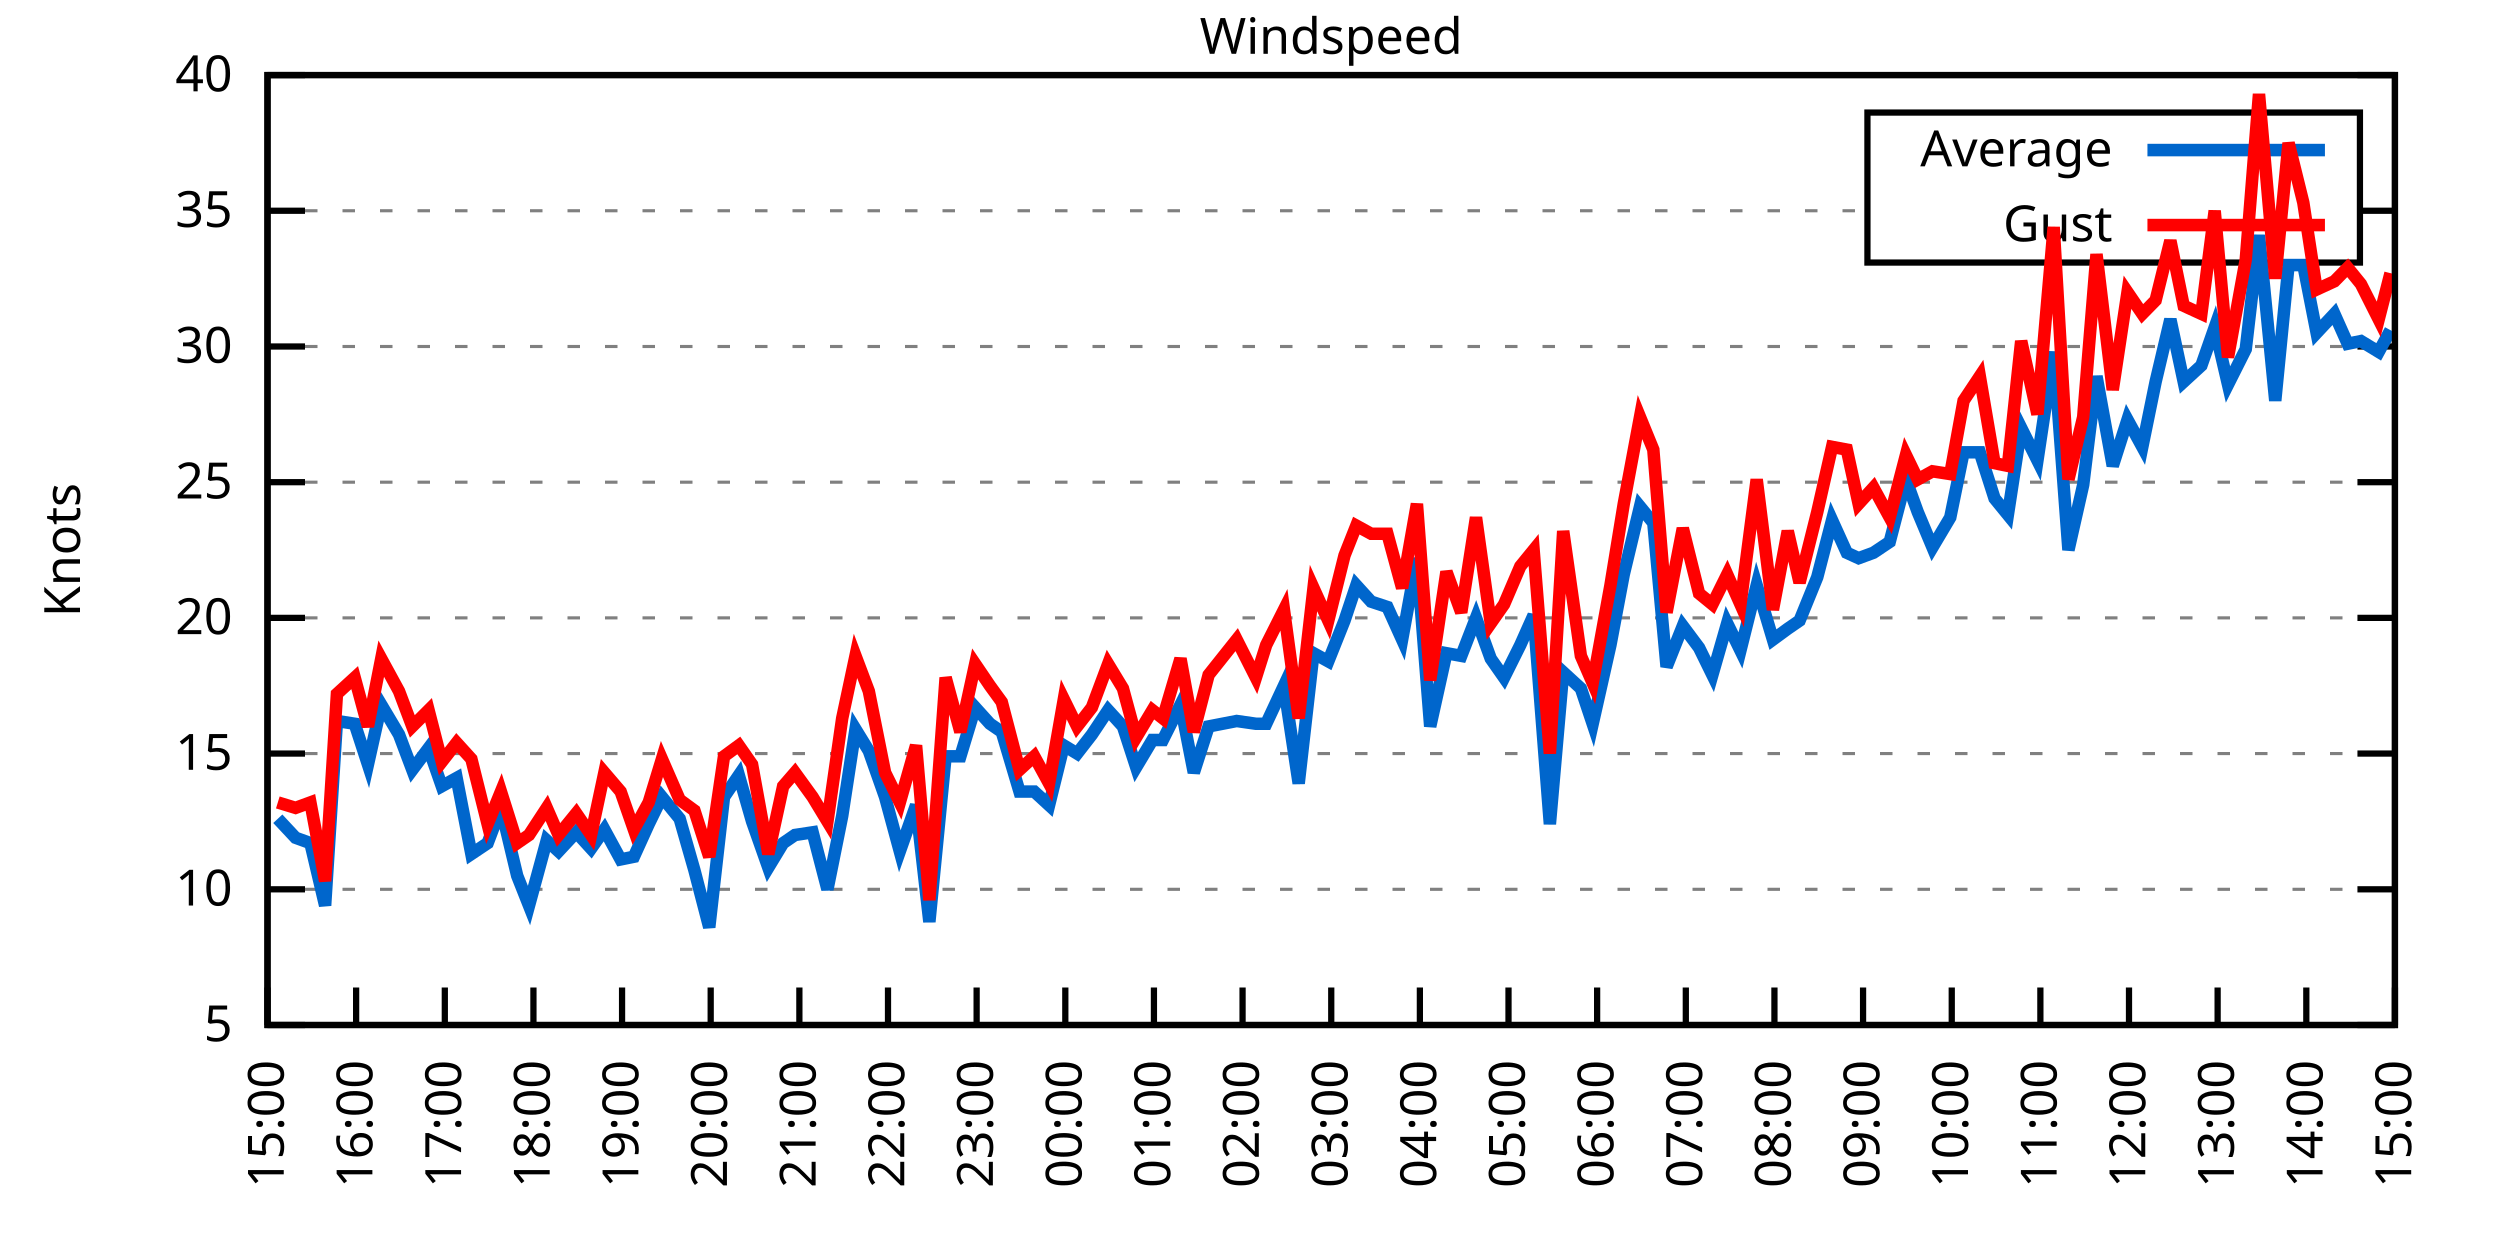
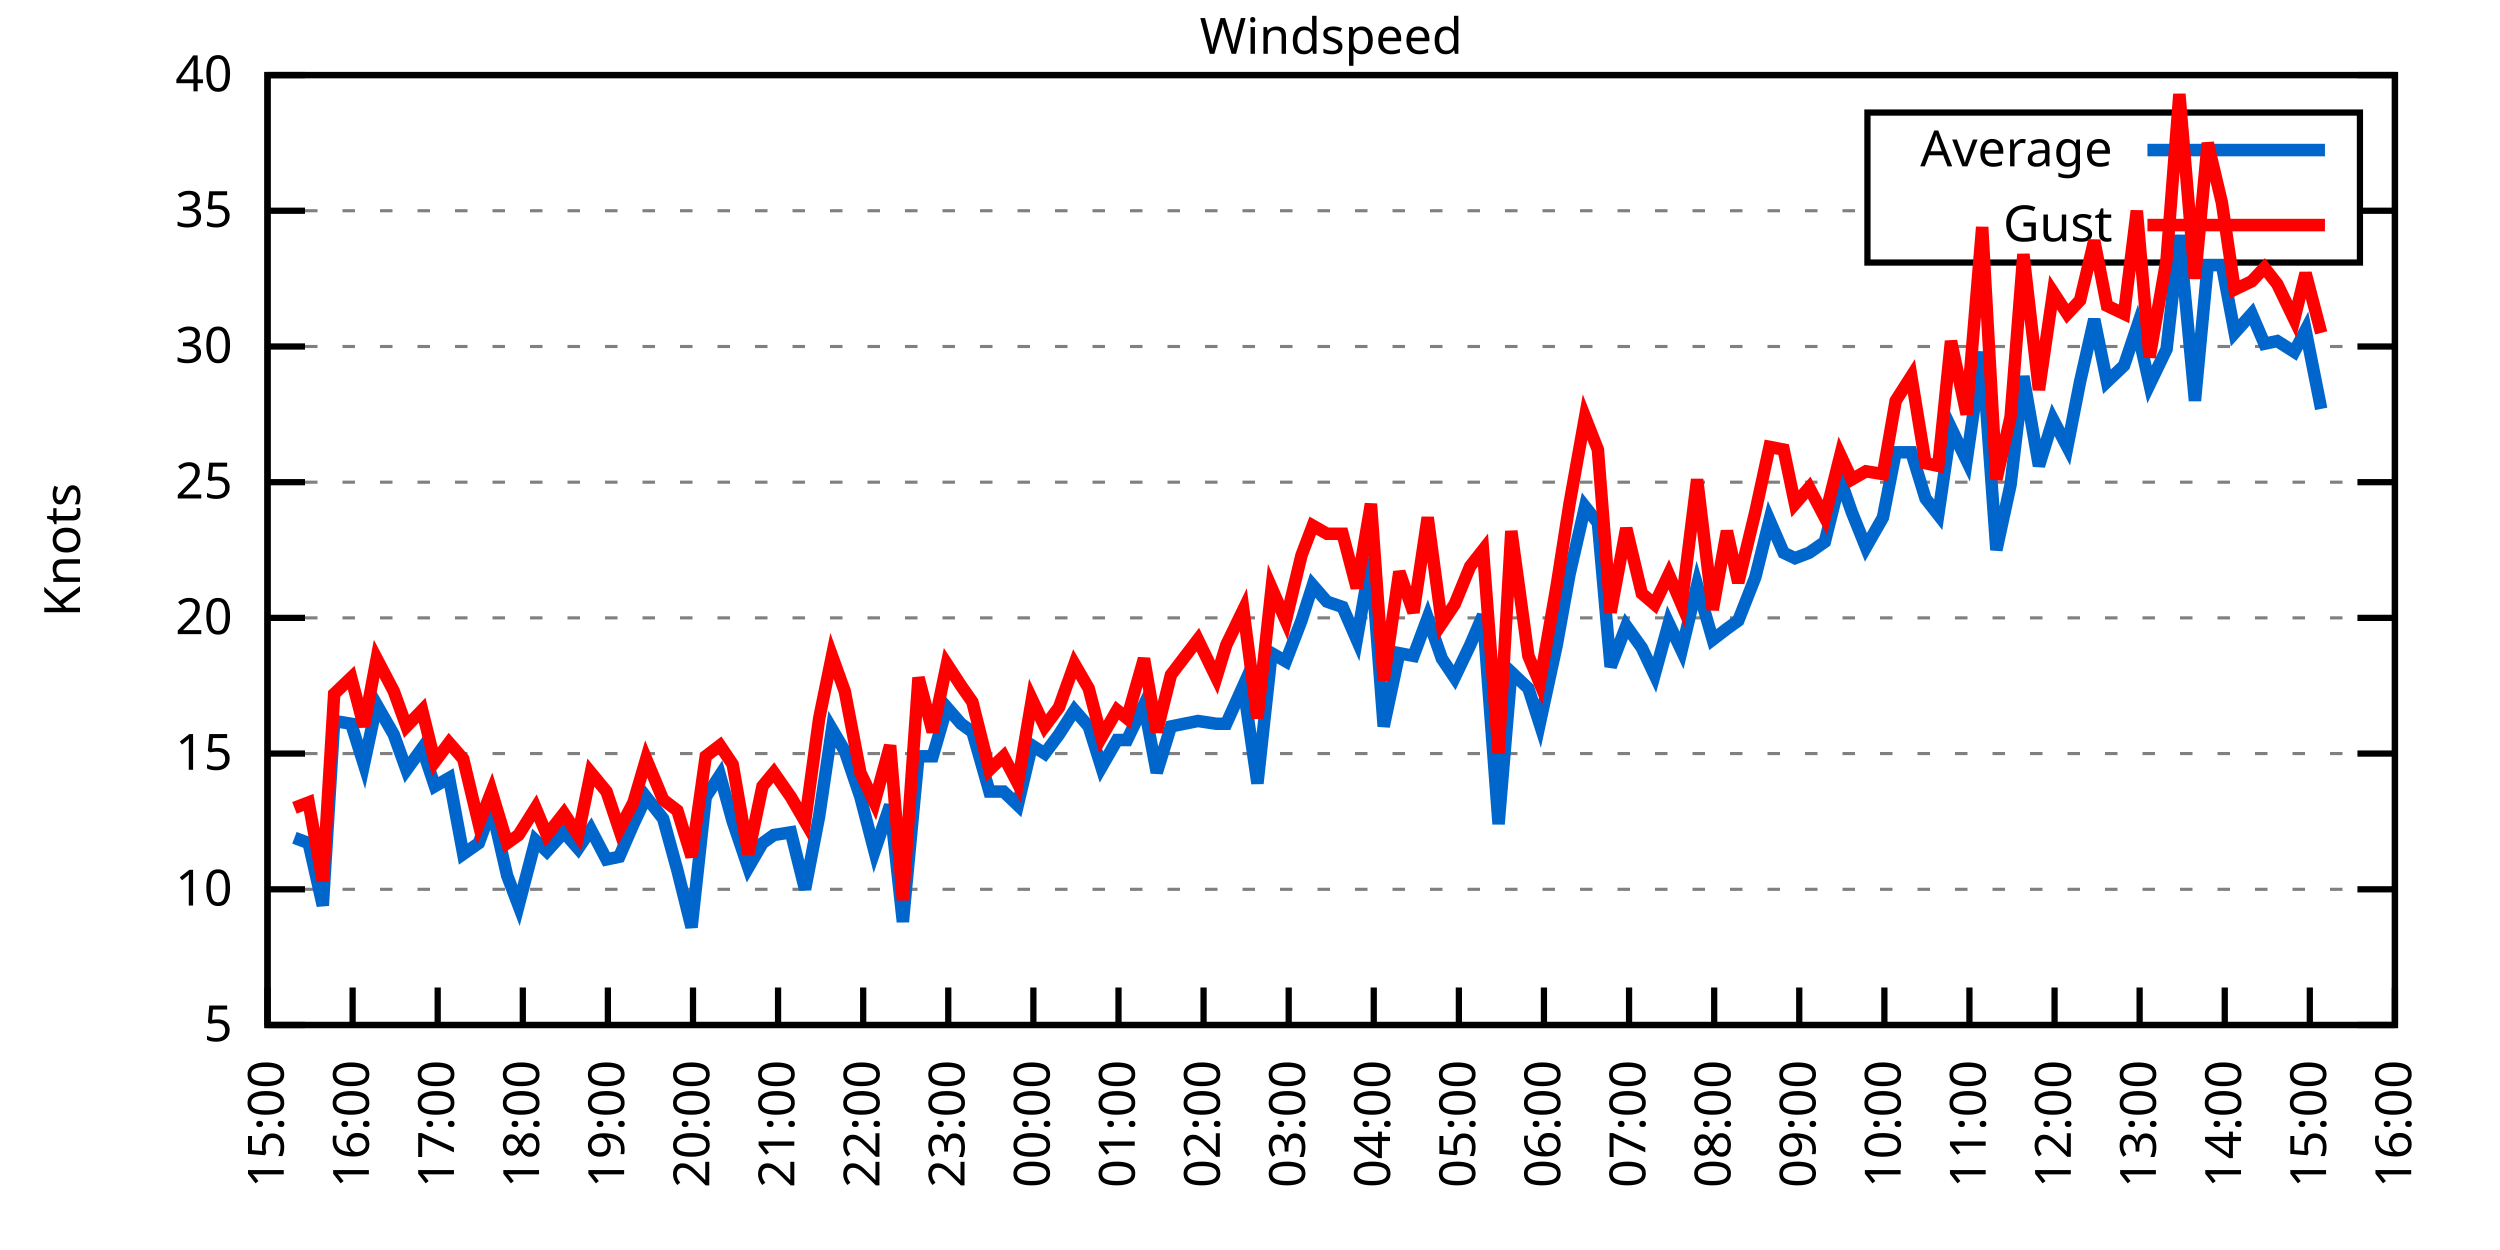
<svg xmlns="http://www.w3.org/2000/svg" xmlns:xlink="http://www.w3.org/1999/xlink" width="400" height="200" viewBox="0 0 400 200">
  <g id="gnuplot_canvas">
    <rect x="0" y="0" width="400" height="200" fill="none" />
    <defs>
      <circle id="gpDot" r="0.5" stroke-width="0.5" stroke="currentColor" />
      <path id="gpPt0" stroke-width="0.333" stroke="currentColor" d="M-1,0 h2 M0,-1 v2" />
      <path id="gpPt1" stroke-width="0.333" stroke="currentColor" d="M-1,-1 L1,1 M1,-1 L-1,1" />
      <path id="gpPt2" stroke-width="0.333" stroke="currentColor" d="M-1,0 L1,0 M0,-1 L0,1 M-1,-1 L1,1 M-1,1 L1,-1" />
      <rect id="gpPt3" stroke-width="0.333" stroke="currentColor" x="-1" y="-1" width="2" height="2" />
      <rect id="gpPt4" stroke-width="0.333" stroke="currentColor" fill="currentColor" x="-1" y="-1" width="2" height="2" />
      <circle id="gpPt5" stroke-width="0.333" stroke="currentColor" cx="0" cy="0" r="1" />
      <use xlink:href="#gpPt5" id="gpPt6" fill="currentColor" stroke="none" />
      <path id="gpPt7" stroke-width="0.333" stroke="currentColor" d="M0,-1.33 L-1.33,0.67 L1.33,0.67 z" />
      <use xlink:href="#gpPt7" id="gpPt8" fill="currentColor" stroke="none" />
      <use xlink:href="#gpPt7" id="gpPt9" stroke="currentColor" transform="rotate(180)" />
      <use xlink:href="#gpPt9" id="gpPt10" fill="currentColor" stroke="none" />
      <use xlink:href="#gpPt3" id="gpPt11" stroke="currentColor" transform="rotate(45)" />
      <use xlink:href="#gpPt11" id="gpPt12" fill="currentColor" stroke="none" />
      <path id="gpPt13" stroke-width="0.333" stroke="currentColor" d="M0,1.330 L1.265,0.411 L0.782,-1.067 L-0.782,-1.076 L-1.265,0.411 z" />
      <use xlink:href="#gpPt13" id="gpPt14" fill="currentColor" stroke="none" />
      <filter id="textbox" filterUnits="objectBoundingBox" x="0" y="0" height="1" width="1">
        <feFlood flood-color="white" flood-opacity="1" result="bgnd" />
        <feComposite in="SourceGraphic" in2="bgnd" operator="atop" />
      </filter>
      <filter id="greybox" filterUnits="objectBoundingBox" x="0" y="0" height="1" width="1">
        <feFlood flood-color="lightgrey" flood-opacity="1" result="grey" />
        <feComposite in="SourceGraphic" in2="grey" operator="atop" />
      </filter>
    </defs>
    <g fill="none" color="white" stroke="currentColor" stroke-width="1.00" stroke-linecap="butt" stroke-linejoin="miter">
</g>
    <g fill="none" color="black" stroke="currentColor" stroke-width="1.00" stroke-linecap="butt" stroke-linejoin="miter">
      <g stroke="none" shape-rendering="crispEdges">
        <polygon fill="rgb(255, 255, 255)" points="42.80,164.00 383.18,164.00 383.18,12.02 42.80,12.02 " />
      </g>
    </g>
    <g fill="none" color="black" stroke="currentColor" stroke-width="1.00" stroke-linecap="butt" stroke-linejoin="miter">
</g>
    <g fill="none" color="black" stroke="black" stroke-width="0.50" stroke-linecap="butt" stroke-linejoin="miter">
</g>
    <g fill="none" color="gray" stroke="currentColor" stroke-width="0.50" stroke-linecap="butt" stroke-linejoin="miter">
      <path stroke="gray" stroke-dasharray="2,4" class="gridline" d="M42.80,164.00 L383.19,164.00  " />
    </g>
    <g fill="none" color="gray" stroke="gray" stroke-width="1.00" stroke-linecap="butt" stroke-linejoin="miter">
</g>
    <g fill="none" color="black" stroke="currentColor" stroke-width="1.00" stroke-linecap="butt" stroke-linejoin="miter">
      <path stroke="black" d="M42.80,164.00 L48.80,164.00 M383.19,164.00 L377.19,164.00  " />
      <g transform="translate(37.20,166.60)" stroke="none" fill="black" font-family="Sans" font-size="8.00" text-anchor="end">
        <text>
          <tspan font-family="Sans"> 5</tspan>
        </text>
      </g>
    </g>
    <g fill="none" color="black" stroke="currentColor" stroke-width="1.00" stroke-linecap="butt" stroke-linejoin="miter">
</g>
    <g fill="none" color="black" stroke="black" stroke-width="0.50" stroke-linecap="butt" stroke-linejoin="miter">
</g>
    <g fill="none" color="gray" stroke="currentColor" stroke-width="0.50" stroke-linecap="butt" stroke-linejoin="miter">
      <path stroke="gray" stroke-dasharray="2,4" class="gridline" d="M42.80,142.29 L383.19,142.29  " />
    </g>
    <g fill="none" color="gray" stroke="gray" stroke-width="1.00" stroke-linecap="butt" stroke-linejoin="miter">
</g>
    <g fill="none" color="black" stroke="currentColor" stroke-width="1.00" stroke-linecap="butt" stroke-linejoin="miter">
      <path stroke="black" d="M42.80,142.29 L48.80,142.29 M383.19,142.29 L377.19,142.29  " />
      <g transform="translate(37.20,144.89)" stroke="none" fill="black" font-family="Sans" font-size="8.00" text-anchor="end">
        <text>
          <tspan font-family="Sans"> 10</tspan>
        </text>
      </g>
    </g>
    <g fill="none" color="black" stroke="currentColor" stroke-width="1.00" stroke-linecap="butt" stroke-linejoin="miter">
</g>
    <g fill="none" color="black" stroke="black" stroke-width="0.50" stroke-linecap="butt" stroke-linejoin="miter">
</g>
    <g fill="none" color="gray" stroke="currentColor" stroke-width="0.50" stroke-linecap="butt" stroke-linejoin="miter">
      <path stroke="gray" stroke-dasharray="2,4" class="gridline" d="M42.80,120.57 L383.19,120.57  " />
    </g>
    <g fill="none" color="gray" stroke="gray" stroke-width="1.00" stroke-linecap="butt" stroke-linejoin="miter">
</g>
    <g fill="none" color="black" stroke="currentColor" stroke-width="1.00" stroke-linecap="butt" stroke-linejoin="miter">
      <path stroke="black" d="M42.80,120.57 L48.80,120.57 M383.19,120.57 L377.19,120.57  " />
      <g transform="translate(37.20,123.17)" stroke="none" fill="black" font-family="Sans" font-size="8.00" text-anchor="end">
        <text>
          <tspan font-family="Sans"> 15</tspan>
        </text>
      </g>
    </g>
    <g fill="none" color="black" stroke="currentColor" stroke-width="1.00" stroke-linecap="butt" stroke-linejoin="miter">
</g>
    <g fill="none" color="black" stroke="black" stroke-width="0.50" stroke-linecap="butt" stroke-linejoin="miter">
</g>
    <g fill="none" color="gray" stroke="currentColor" stroke-width="0.50" stroke-linecap="butt" stroke-linejoin="miter">
      <path stroke="gray" stroke-dasharray="2,4" class="gridline" d="M42.80,98.86 L383.19,98.86  " />
    </g>
    <g fill="none" color="gray" stroke="gray" stroke-width="1.00" stroke-linecap="butt" stroke-linejoin="miter">
</g>
    <g fill="none" color="black" stroke="currentColor" stroke-width="1.00" stroke-linecap="butt" stroke-linejoin="miter">
      <path stroke="black" d="M42.80,98.86 L48.80,98.86 M383.19,98.86 L377.19,98.86  " />
      <g transform="translate(37.20,101.46)" stroke="none" fill="black" font-family="Sans" font-size="8.00" text-anchor="end">
        <text>
          <tspan font-family="Sans"> 20</tspan>
        </text>
      </g>
    </g>
    <g fill="none" color="black" stroke="currentColor" stroke-width="1.00" stroke-linecap="butt" stroke-linejoin="miter">
</g>
    <g fill="none" color="black" stroke="black" stroke-width="0.50" stroke-linecap="butt" stroke-linejoin="miter">
</g>
    <g fill="none" color="gray" stroke="currentColor" stroke-width="0.50" stroke-linecap="butt" stroke-linejoin="miter">
      <path stroke="gray" stroke-dasharray="2,4" class="gridline" d="M42.80,77.15 L383.19,77.15  " />
    </g>
    <g fill="none" color="gray" stroke="gray" stroke-width="1.00" stroke-linecap="butt" stroke-linejoin="miter">
</g>
    <g fill="none" color="black" stroke="currentColor" stroke-width="1.00" stroke-linecap="butt" stroke-linejoin="miter">
      <path stroke="black" d="M42.80,77.15 L48.80,77.15 M383.19,77.15 L377.19,77.15  " />
      <g transform="translate(37.20,79.75)" stroke="none" fill="black" font-family="Sans" font-size="8.00" text-anchor="end">
        <text>
          <tspan font-family="Sans"> 25</tspan>
        </text>
      </g>
    </g>
    <g fill="none" color="black" stroke="currentColor" stroke-width="1.00" stroke-linecap="butt" stroke-linejoin="miter">
</g>
    <g fill="none" color="black" stroke="black" stroke-width="0.50" stroke-linecap="butt" stroke-linejoin="miter">
</g>
    <g fill="none" color="gray" stroke="currentColor" stroke-width="0.50" stroke-linecap="butt" stroke-linejoin="miter">
      <path stroke="gray" stroke-dasharray="2,4" class="gridline" d="M42.80,55.44 L383.19,55.44  " />
    </g>
    <g fill="none" color="gray" stroke="gray" stroke-width="1.00" stroke-linecap="butt" stroke-linejoin="miter">
</g>
    <g fill="none" color="black" stroke="currentColor" stroke-width="1.00" stroke-linecap="butt" stroke-linejoin="miter">
      <path stroke="black" d="M42.80,55.44 L48.80,55.44 M383.19,55.44 L377.19,55.44  " />
      <g transform="translate(37.20,58.04)" stroke="none" fill="black" font-family="Sans" font-size="8.00" text-anchor="end">
        <text>
          <tspan font-family="Sans"> 30</tspan>
        </text>
      </g>
    </g>
    <g fill="none" color="black" stroke="currentColor" stroke-width="1.00" stroke-linecap="butt" stroke-linejoin="miter">
</g>
    <g fill="none" color="black" stroke="black" stroke-width="0.50" stroke-linecap="butt" stroke-linejoin="miter">
</g>
    <g fill="none" color="gray" stroke="currentColor" stroke-width="0.50" stroke-linecap="butt" stroke-linejoin="miter">
      <path stroke="gray" stroke-dasharray="2,4" class="gridline" d="M42.80,33.72 L298.79,33.72 M377.59,33.72 L383.19,33.72  " />
    </g>
    <g fill="none" color="gray" stroke="gray" stroke-width="1.00" stroke-linecap="butt" stroke-linejoin="miter">
</g>
    <g fill="none" color="black" stroke="currentColor" stroke-width="1.00" stroke-linecap="butt" stroke-linejoin="miter">
      <path stroke="black" d="M42.80,33.72 L48.80,33.72 M383.19,33.72 L377.19,33.72  " />
      <g transform="translate(37.20,36.32)" stroke="none" fill="black" font-family="Sans" font-size="8.00" text-anchor="end">
        <text>
          <tspan font-family="Sans"> 35</tspan>
        </text>
      </g>
    </g>
    <g fill="none" color="black" stroke="currentColor" stroke-width="1.00" stroke-linecap="butt" stroke-linejoin="miter">
</g>
    <g fill="none" color="black" stroke="black" stroke-width="0.50" stroke-linecap="butt" stroke-linejoin="miter">
</g>
    <g fill="none" color="gray" stroke="currentColor" stroke-width="0.50" stroke-linecap="butt" stroke-linejoin="miter">
      <path stroke="gray" stroke-dasharray="2,4" class="gridline" d="M42.80,12.01 L383.19,12.01  " />
    </g>
    <g fill="none" color="gray" stroke="gray" stroke-width="1.00" stroke-linecap="butt" stroke-linejoin="miter">
</g>
    <g fill="none" color="black" stroke="currentColor" stroke-width="1.00" stroke-linecap="butt" stroke-linejoin="miter">
      <path stroke="black" d="M42.80,12.01 L48.80,12.01 M383.19,12.01 L377.19,12.01  " />
      <g transform="translate(37.20,14.61)" stroke="none" fill="black" font-family="Sans" font-size="8.00" text-anchor="end">
        <text>
          <tspan font-family="Sans"> 40</tspan>
        </text>
      </g>
    </g>
    <g fill="none" color="black" stroke="currentColor" stroke-width="1.00" stroke-linecap="butt" stroke-linejoin="miter">
      <path stroke="black" d="M42.80,164.00 L42.80,158.00  " />
      <g transform="translate(45.40,169.60) rotate(270.00)" stroke="none" fill="black" font-family="Sans" font-size="8.00" text-anchor="end">
        <text>
          <tspan font-family="Sans">15:00</tspan>
        </text>
      </g>
    </g>
    <g fill="none" color="black" stroke="currentColor" stroke-width="1.00" stroke-linecap="butt" stroke-linejoin="miter">
-       <path stroke="black" d="M56.98,164.00 L56.98,158.00  " />
-       <g transform="translate(59.58,169.60) rotate(270.00)" stroke="none" fill="black" font-family="Sans" font-size="8.00" text-anchor="end">
+       <path stroke="black" d="M56.42,164.00 L56.42,158.00  " />
+       <g transform="translate(59.02,169.60) rotate(270.00)" stroke="none" fill="black" font-family="Sans" font-size="8.00" text-anchor="end">
        <text>
          <tspan font-family="Sans">16:00</tspan>
        </text>
      </g>
    </g>
    <g fill="none" color="black" stroke="currentColor" stroke-width="1.00" stroke-linecap="butt" stroke-linejoin="miter">
-       <path stroke="black" d="M71.17,164.00 L71.17,158.00  " />
-       <g transform="translate(73.77,169.60) rotate(270.00)" stroke="none" fill="black" font-family="Sans" font-size="8.00" text-anchor="end">
+       <path stroke="black" d="M70.03,164.00 L70.03,158.00  " />
+       <g transform="translate(72.63,169.60) rotate(270.00)" stroke="none" fill="black" font-family="Sans" font-size="8.00" text-anchor="end">
        <text>
          <tspan font-family="Sans">17:00</tspan>
        </text>
      </g>
    </g>
    <g fill="none" color="black" stroke="currentColor" stroke-width="1.00" stroke-linecap="butt" stroke-linejoin="miter">
-       <path stroke="black" d="M85.35,164.00 L85.35,158.00  " />
-       <g transform="translate(87.95,169.60) rotate(270.00)" stroke="none" fill="black" font-family="Sans" font-size="8.00" text-anchor="end">
+       <path stroke="black" d="M83.65,164.00 L83.65,158.00  " />
+       <g transform="translate(86.25,169.60) rotate(270.00)" stroke="none" fill="black" font-family="Sans" font-size="8.00" text-anchor="end">
        <text>
          <tspan font-family="Sans">18:00</tspan>
        </text>
      </g>
    </g>
    <g fill="none" color="black" stroke="currentColor" stroke-width="1.00" stroke-linecap="butt" stroke-linejoin="miter">
-       <path stroke="black" d="M99.53,164.00 L99.53,158.00  " />
-       <g transform="translate(102.13,169.60) rotate(270.00)" stroke="none" fill="black" font-family="Sans" font-size="8.00" text-anchor="end">
+       <path stroke="black" d="M97.26,164.00 L97.26,158.00  " />
+       <g transform="translate(99.86,169.60) rotate(270.00)" stroke="none" fill="black" font-family="Sans" font-size="8.00" text-anchor="end">
        <text>
          <tspan font-family="Sans">19:00</tspan>
        </text>
      </g>
    </g>
    <g fill="none" color="black" stroke="currentColor" stroke-width="1.00" stroke-linecap="butt" stroke-linejoin="miter">
-       <path stroke="black" d="M113.71,164.00 L113.71,158.00  " />
-       <g transform="translate(116.31,169.60) rotate(270.00)" stroke="none" fill="black" font-family="Sans" font-size="8.00" text-anchor="end">
+       <path stroke="black" d="M110.88,164.00 L110.88,158.00  " />
+       <g transform="translate(113.48,169.60) rotate(270.00)" stroke="none" fill="black" font-family="Sans" font-size="8.00" text-anchor="end">
        <text>
          <tspan font-family="Sans">20:00</tspan>
        </text>
      </g>
    </g>
    <g fill="none" color="black" stroke="currentColor" stroke-width="1.00" stroke-linecap="butt" stroke-linejoin="miter">
-       <path stroke="black" d="M127.90,164.00 L127.90,158.00  " />
-       <g transform="translate(130.50,169.60) rotate(270.00)" stroke="none" fill="black" font-family="Sans" font-size="8.00" text-anchor="end">
+       <path stroke="black" d="M124.49,164.00 L124.49,158.00  " />
+       <g transform="translate(127.09,169.60) rotate(270.00)" stroke="none" fill="black" font-family="Sans" font-size="8.00" text-anchor="end">
        <text>
          <tspan font-family="Sans">21:00</tspan>
        </text>
      </g>
    </g>
    <g fill="none" color="black" stroke="currentColor" stroke-width="1.00" stroke-linecap="butt" stroke-linejoin="miter">
-       <path stroke="black" d="M142.08,164.00 L142.08,158.00  " />
-       <g transform="translate(144.68,169.60) rotate(270.00)" stroke="none" fill="black" font-family="Sans" font-size="8.00" text-anchor="end">
+       <path stroke="black" d="M138.11,164.00 L138.11,158.00  " />
+       <g transform="translate(140.71,169.60) rotate(270.00)" stroke="none" fill="black" font-family="Sans" font-size="8.00" text-anchor="end">
        <text>
          <tspan font-family="Sans">22:00</tspan>
        </text>
      </g>
    </g>
    <g fill="none" color="black" stroke="currentColor" stroke-width="1.00" stroke-linecap="butt" stroke-linejoin="miter">
-       <path stroke="black" d="M156.26,164.00 L156.26,158.00  " />
-       <g transform="translate(158.86,169.60) rotate(270.00)" stroke="none" fill="black" font-family="Sans" font-size="8.00" text-anchor="end">
+       <path stroke="black" d="M151.72,164.00 L151.72,158.00  " />
+       <g transform="translate(154.32,169.60) rotate(270.00)" stroke="none" fill="black" font-family="Sans" font-size="8.00" text-anchor="end">
        <text>
          <tspan font-family="Sans">23:00</tspan>
        </text>
      </g>
    </g>
    <g fill="none" color="black" stroke="currentColor" stroke-width="1.00" stroke-linecap="butt" stroke-linejoin="miter">
-       <path stroke="black" d="M170.45,164.00 L170.45,158.00  " />
-       <g transform="translate(173.05,169.60) rotate(270.00)" stroke="none" fill="black" font-family="Sans" font-size="8.00" text-anchor="end">
+       <path stroke="black" d="M165.34,164.00 L165.34,158.00  " />
+       <g transform="translate(167.94,169.60) rotate(270.00)" stroke="none" fill="black" font-family="Sans" font-size="8.00" text-anchor="end">
        <text>
          <tspan font-family="Sans">00:00</tspan>
        </text>
      </g>
    </g>
    <g fill="none" color="black" stroke="currentColor" stroke-width="1.00" stroke-linecap="butt" stroke-linejoin="miter">
-       <path stroke="black" d="M184.63,164.00 L184.63,158.00  " />
-       <g transform="translate(187.23,169.60) rotate(270.00)" stroke="none" fill="black" font-family="Sans" font-size="8.00" text-anchor="end">
+       <path stroke="black" d="M178.96,164.00 L178.96,158.00  " />
+       <g transform="translate(181.56,169.60) rotate(270.00)" stroke="none" fill="black" font-family="Sans" font-size="8.00" text-anchor="end">
        <text>
          <tspan font-family="Sans">01:00</tspan>
        </text>
      </g>
    </g>
    <g fill="none" color="black" stroke="currentColor" stroke-width="1.00" stroke-linecap="butt" stroke-linejoin="miter">
-       <path stroke="black" d="M198.81,164.00 L198.81,158.00  " />
-       <g transform="translate(201.41,169.60) rotate(270.00)" stroke="none" fill="black" font-family="Sans" font-size="8.00" text-anchor="end">
+       <path stroke="black" d="M192.57,164.00 L192.57,158.00  " />
+       <g transform="translate(195.17,169.60) rotate(270.00)" stroke="none" fill="black" font-family="Sans" font-size="8.00" text-anchor="end">
        <text>
          <tspan font-family="Sans">02:00</tspan>
        </text>
      </g>
    </g>
    <g fill="none" color="black" stroke="currentColor" stroke-width="1.00" stroke-linecap="butt" stroke-linejoin="miter">
-       <path stroke="black" d="M213.00,164.00 L213.00,158.00  " />
-       <g transform="translate(215.60,169.60) rotate(270.00)" stroke="none" fill="black" font-family="Sans" font-size="8.00" text-anchor="end">
+       <path stroke="black" d="M206.19,164.00 L206.19,158.00  " />
+       <g transform="translate(208.79,169.60) rotate(270.00)" stroke="none" fill="black" font-family="Sans" font-size="8.00" text-anchor="end">
        <text>
          <tspan font-family="Sans">03:00</tspan>
        </text>
      </g>
    </g>
    <g fill="none" color="black" stroke="currentColor" stroke-width="1.00" stroke-linecap="butt" stroke-linejoin="miter">
-       <path stroke="black" d="M227.18,164.00 L227.18,158.00  " />
-       <g transform="translate(229.78,169.60) rotate(270.00)" stroke="none" fill="black" font-family="Sans" font-size="8.00" text-anchor="end">
+       <path stroke="black" d="M219.80,164.00 L219.80,158.00  " />
+       <g transform="translate(222.40,169.60) rotate(270.00)" stroke="none" fill="black" font-family="Sans" font-size="8.00" text-anchor="end">
        <text>
          <tspan font-family="Sans">04:00</tspan>
        </text>
      </g>
    </g>
    <g fill="none" color="black" stroke="currentColor" stroke-width="1.00" stroke-linecap="butt" stroke-linejoin="miter">
-       <path stroke="black" d="M241.36,164.00 L241.36,158.00  " />
-       <g transform="translate(243.96,169.60) rotate(270.00)" stroke="none" fill="black" font-family="Sans" font-size="8.00" text-anchor="end">
+       <path stroke="black" d="M233.42,164.00 L233.42,158.00  " />
+       <g transform="translate(236.02,169.60) rotate(270.00)" stroke="none" fill="black" font-family="Sans" font-size="8.00" text-anchor="end">
        <text>
          <tspan font-family="Sans">05:00</tspan>
        </text>
      </g>
    </g>
    <g fill="none" color="black" stroke="currentColor" stroke-width="1.00" stroke-linecap="butt" stroke-linejoin="miter">
-       <path stroke="black" d="M255.54,164.00 L255.54,158.00  " />
-       <g transform="translate(258.14,169.60) rotate(270.00)" stroke="none" fill="black" font-family="Sans" font-size="8.00" text-anchor="end">
+       <path stroke="black" d="M247.03,164.00 L247.03,158.00  " />
+       <g transform="translate(249.63,169.60) rotate(270.00)" stroke="none" fill="black" font-family="Sans" font-size="8.00" text-anchor="end">
        <text>
          <tspan font-family="Sans">06:00</tspan>
        </text>
      </g>
    </g>
    <g fill="none" color="black" stroke="currentColor" stroke-width="1.00" stroke-linecap="butt" stroke-linejoin="miter">
-       <path stroke="black" d="M269.73,164.00 L269.73,158.00  " />
-       <g transform="translate(272.33,169.60) rotate(270.00)" stroke="none" fill="black" font-family="Sans" font-size="8.00" text-anchor="end">
+       <path stroke="black" d="M260.65,164.00 L260.65,158.00  " />
+       <g transform="translate(263.25,169.60) rotate(270.00)" stroke="none" fill="black" font-family="Sans" font-size="8.00" text-anchor="end">
        <text>
          <tspan font-family="Sans">07:00</tspan>
        </text>
      </g>
    </g>
    <g fill="none" color="black" stroke="currentColor" stroke-width="1.00" stroke-linecap="butt" stroke-linejoin="miter">
-       <path stroke="black" d="M283.91,164.00 L283.91,158.00  " />
-       <g transform="translate(286.51,169.60) rotate(270.00)" stroke="none" fill="black" font-family="Sans" font-size="8.00" text-anchor="end">
+       <path stroke="black" d="M274.27,164.00 L274.27,158.00  " />
+       <g transform="translate(276.87,169.60) rotate(270.00)" stroke="none" fill="black" font-family="Sans" font-size="8.00" text-anchor="end">
        <text>
          <tspan font-family="Sans">08:00</tspan>
        </text>
      </g>
    </g>
    <g fill="none" color="black" stroke="currentColor" stroke-width="1.00" stroke-linecap="butt" stroke-linejoin="miter">
-       <path stroke="black" d="M298.09,164.00 L298.09,158.00  " />
-       <g transform="translate(300.69,169.60) rotate(270.00)" stroke="none" fill="black" font-family="Sans" font-size="8.00" text-anchor="end">
+       <path stroke="black" d="M287.88,164.00 L287.88,158.00  " />
+       <g transform="translate(290.48,169.60) rotate(270.00)" stroke="none" fill="black" font-family="Sans" font-size="8.00" text-anchor="end">
        <text>
          <tspan font-family="Sans">09:00</tspan>
        </text>
      </g>
    </g>
    <g fill="none" color="black" stroke="currentColor" stroke-width="1.00" stroke-linecap="butt" stroke-linejoin="miter">
-       <path stroke="black" d="M312.28,164.00 L312.28,158.00  " />
-       <g transform="translate(314.88,169.60) rotate(270.00)" stroke="none" fill="black" font-family="Sans" font-size="8.00" text-anchor="end">
+       <path stroke="black" d="M301.50,164.00 L301.50,158.00  " />
+       <g transform="translate(304.10,169.60) rotate(270.00)" stroke="none" fill="black" font-family="Sans" font-size="8.00" text-anchor="end">
        <text>
          <tspan font-family="Sans">10:00</tspan>
        </text>
      </g>
    </g>
    <g fill="none" color="black" stroke="currentColor" stroke-width="1.00" stroke-linecap="butt" stroke-linejoin="miter">
-       <path stroke="black" d="M326.46,164.00 L326.46,158.00  " />
-       <g transform="translate(329.06,169.60) rotate(270.00)" stroke="none" fill="black" font-family="Sans" font-size="8.00" text-anchor="end">
+       <path stroke="black" d="M315.11,164.00 L315.11,158.00  " />
+       <g transform="translate(317.71,169.60) rotate(270.00)" stroke="none" fill="black" font-family="Sans" font-size="8.00" text-anchor="end">
        <text>
          <tspan font-family="Sans">11:00</tspan>
        </text>
      </g>
    </g>
    <g fill="none" color="black" stroke="currentColor" stroke-width="1.00" stroke-linecap="butt" stroke-linejoin="miter">
-       <path stroke="black" d="M340.64,164.00 L340.64,158.00  " />
-       <g transform="translate(343.24,169.60) rotate(270.00)" stroke="none" fill="black" font-family="Sans" font-size="8.00" text-anchor="end">
+       <path stroke="black" d="M328.73,164.00 L328.73,158.00  " />
+       <g transform="translate(331.33,169.60) rotate(270.00)" stroke="none" fill="black" font-family="Sans" font-size="8.00" text-anchor="end">
        <text>
          <tspan font-family="Sans">12:00</tspan>
        </text>
      </g>
    </g>
    <g fill="none" color="black" stroke="currentColor" stroke-width="1.00" stroke-linecap="butt" stroke-linejoin="miter">
-       <path stroke="black" d="M354.82,164.00 L354.82,158.00  " />
-       <g transform="translate(357.42,169.60) rotate(270.00)" stroke="none" fill="black" font-family="Sans" font-size="8.00" text-anchor="end">
+       <path stroke="black" d="M342.34,164.00 L342.34,158.00  " />
+       <g transform="translate(344.94,169.60) rotate(270.00)" stroke="none" fill="black" font-family="Sans" font-size="8.00" text-anchor="end">
        <text>
          <tspan font-family="Sans">13:00</tspan>
        </text>
      </g>
    </g>
    <g fill="none" color="black" stroke="currentColor" stroke-width="1.00" stroke-linecap="butt" stroke-linejoin="miter">
-       <path stroke="black" d="M369.01,164.00 L369.01,158.00  " />
-       <g transform="translate(371.61,169.60) rotate(270.00)" stroke="none" fill="black" font-family="Sans" font-size="8.00" text-anchor="end">
+       <path stroke="black" d="M355.96,164.00 L355.96,158.00  " />
+       <g transform="translate(358.56,169.60) rotate(270.00)" stroke="none" fill="black" font-family="Sans" font-size="8.00" text-anchor="end">
        <text>
          <tspan font-family="Sans">14:00</tspan>
+         </text>
+       </g>
+     </g>
+     <g fill="none" color="black" stroke="currentColor" stroke-width="1.00" stroke-linecap="butt" stroke-linejoin="miter">
+       <path stroke="black" d="M369.57,164.00 L369.57,158.00  " />
+       <g transform="translate(372.17,169.60) rotate(270.00)" stroke="none" fill="black" font-family="Sans" font-size="8.00" text-anchor="end">
+         <text>
+           <tspan font-family="Sans">15:00</tspan>
        </text>
      </g>
    </g>
    <g fill="none" color="black" stroke="currentColor" stroke-width="1.00" stroke-linecap="butt" stroke-linejoin="miter">
      <path stroke="black" d="M383.19,164.00 L383.19,158.00  " />
      <g transform="translate(385.79,169.60) rotate(270.00)" stroke="none" fill="black" font-family="Sans" font-size="8.00" text-anchor="end">
        <text>
-           <tspan font-family="Sans">15:00</tspan>
+           <tspan font-family="Sans">16:00</tspan>
        </text>
      </g>
    </g>
    <g fill="none" color="black" stroke="currentColor" stroke-width="1.00" stroke-linecap="butt" stroke-linejoin="miter">
</g>
    <g fill="none" color="black" stroke="currentColor" stroke-width="1.00" stroke-linecap="butt" stroke-linejoin="miter">
      <path stroke="black" d="M42.80,12.01 L42.80,164.00 L383.19,164.00 L383.19,12.01 L42.80,12.01 Z  " />
    </g>
    <g fill="none" color="black" stroke="currentColor" stroke-width="1.00" stroke-linecap="butt" stroke-linejoin="miter">
</g>
    <g fill="none" color="black" stroke="currentColor" stroke-width="1.00" stroke-linecap="butt" stroke-linejoin="miter">
      <path stroke="black" d="M298.79,42.01 L298.79,18.01 L377.59,18.01 L377.59,42.01 L298.79,42.01 Z  " />
    </g>
    <g id="Windspeed_plot_1">
      <g fill="none" color="white" stroke="black" stroke-width="2.00" stroke-linecap="butt" stroke-linejoin="miter">
</g>
      <g fill="none" color="black" stroke="currentColor" stroke-width="2.00" stroke-linecap="butt" stroke-linejoin="miter">
        <g transform="translate(337.99,26.61)" stroke="none" fill="black" font-family="Sans" font-size="8.00" text-anchor="end">
          <text>
            <tspan font-family="Sans">Average</tspan>
          </text>
        </g>
      </g>
      <g fill="none" color="black" stroke="currentColor" stroke-width="2.00" stroke-linecap="butt" stroke-linejoin="miter">
-         <path stroke="rgb(  0, 102, 204)" d="M343.59,24.01 L371.99,24.01 M44.45,131.00 L47.29,134.04 L49.66,134.90 L52.02,144.89 L53.91,115.36 L56.75,115.80   L58.87,122.31 L61.00,112.76 L63.84,117.53 L65.97,123.18 L68.57,119.71 L70.69,125.79 L73.06,124.48 L75.42,136.64   L78.02,134.90 L80.15,129.26 L82.75,140.12 L84.64,144.89 L87.48,134.47 L89.37,136.21 L92.20,133.17 L94.57,135.77   L96.70,132.73 L99.30,137.51 L101.42,137.08 L103.79,131.86 L105.91,127.52 L108.75,131.00 L111.11,139.25 L113.48,148.37   L115.84,127.52 L118.21,124.05 L120.33,131.43 L122.93,138.81 L125.30,134.90 L127.19,133.60 L130.02,133.17 L132.39,142.29   L134.75,130.56 L136.88,116.67 L139.01,120.14 L141.61,127.52 L143.97,136.21 L146.57,128.83 L148.70,147.50 L151.30,121.01   L153.66,121.01 L156.03,113.19 L158.39,115.80 L160.28,117.10 L163.12,126.65 L165.48,126.65 L167.85,128.83 L170.21,119.27   L172.34,120.57 L174.70,117.53 L177.30,113.63 L179.67,116.23 L181.79,122.75 L184.39,118.40 L186.05,118.40 L188.88,112.76   L191.01,123.61 L193.38,116.23 L197.87,115.36 L200.94,115.80 L202.59,115.80 L205.43,109.72 L207.79,125.35 L210.16,104.51   L212.52,105.81 L215.12,99.30 L217.01,93.65 L219.38,96.26 L221.98,97.12 L224.34,102.34 L226.71,89.31 L228.83,116.23   L231.43,104.51 L233.80,104.94 L236.16,98.86 L238.52,105.38 L240.65,108.42 L243.25,103.20 L245.38,98.43 L247.98,131.86   L250.11,107.55 L252.94,110.15 L254.83,115.80 L257.67,103.20 L259.80,91.91 L262.40,81.06 L264.53,83.66 L266.65,106.68   L269.25,100.16 L271.85,103.64 L273.98,107.98 L276.35,99.73 L278.47,104.07 L281.07,93.65 L283.67,102.34 L286.04,100.60   L287.93,99.30 L290.76,92.35 L293.13,83.23 L295.49,88.44 L297.38,89.31 L299.75,88.44 L302.35,86.70 L304.95,76.71   L306.84,81.93 L309.20,87.57 L312.04,82.79 L314.17,72.37 L316.77,72.37 L319.13,79.75 L321.26,82.36 L323.39,68.46   L325.99,73.67 L328.59,56.30 L330.95,88.00 L333.31,77.58 L335.44,60.21 L338.04,74.54 L340.40,67.16 L342.77,71.50   L344.90,61.08 L347.26,51.09 L349.39,61.08 L352.22,58.48 L354.35,52.40 L356.48,61.52 L359.32,55.87 L361.44,37.63   L364.04,64.12 L366.17,42.41 L368.53,42.41 L370.66,53.26 L373.50,50.22 L375.63,55.00 L377.75,54.57 L380.59,56.30   L382.48,52.83  " />
+         <path stroke="rgb(  0, 102, 204)" d="M343.59,24.01 L371.99,24.01 M47.11,134.04 L49.38,134.90 L51.65,144.89 L53.47,115.36 L56.19,115.80 L58.23,122.31   L60.27,112.76 L63.00,117.53 L65.04,123.18 L67.54,119.71 L69.58,125.79 L71.85,124.48 L74.12,136.64 L76.61,134.90   L78.65,129.26 L81.15,140.12 L82.97,144.89 L85.69,134.47 L87.50,136.21 L90.23,133.17 L92.50,135.77 L94.54,132.73   L97.04,137.51 L99.08,137.08 L101.35,131.86 L103.39,127.52 L106.11,131.00 L108.38,139.25 L110.65,148.37 L112.92,127.52   L115.19,124.05 L117.23,131.43 L119.73,138.81 L122.00,134.90 L123.81,133.60 L126.54,133.17 L128.81,142.29 L131.07,130.56   L133.12,116.67 L135.16,120.14 L137.66,127.52 L139.92,136.21 L142.42,128.83 L144.46,147.50 L146.96,121.01 L149.23,121.01   L151.50,113.19 L153.77,115.80 L155.58,117.10 L158.31,126.65 L160.57,126.65 L162.84,128.83 L165.11,119.27 L167.16,120.57   L169.43,117.53 L171.92,113.63 L174.19,116.23 L176.23,122.75 L178.73,118.40 L180.32,118.40 L183.04,112.76 L185.08,123.61   L187.35,116.23 L191.66,115.36 L194.61,115.80 L196.20,115.80 L198.93,109.72 L201.19,125.35 L203.46,104.51 L205.73,105.81   L208.23,99.30 L210.04,93.65 L212.31,96.26 L214.81,97.12 L217.08,102.34 L219.35,89.31 L221.39,116.23 L223.89,104.51   L226.16,104.94 L228.43,98.86 L230.70,105.38 L232.74,108.42 L235.23,103.20 L237.28,98.43 L239.77,131.86 L241.81,107.55   L244.54,110.15 L246.35,115.80 L249.08,103.20 L251.12,91.91 L253.61,81.06 L255.66,83.66 L257.70,106.68 L260.20,100.16   L262.69,103.64 L264.73,107.98 L267.00,99.73 L269.05,104.07 L271.54,93.65 L274.04,102.34 L276.31,100.60 L278.12,99.30   L280.85,92.35 L283.12,83.23 L285.38,88.44 L287.20,89.31 L289.47,88.44 L291.97,86.70 L294.46,76.71 L296.28,81.93   L298.55,87.57 L301.27,82.79 L303.31,72.37 L305.81,72.37 L308.08,79.75 L310.12,82.36 L312.16,68.46 L314.66,73.67   L317.15,56.30 L319.42,88.00 L321.69,77.58 L323.74,60.21 L326.23,74.54 L328.50,67.16 L330.77,71.50 L332.81,61.08   L335.08,51.09 L337.12,61.08 L339.85,58.48 L341.89,52.40 L343.93,61.52 L346.65,55.87 L348.70,37.63 L351.19,64.12   L353.24,42.41 L355.50,42.41 L357.55,53.26 L360.27,50.22 L362.31,55.00 L364.36,54.57 L367.08,56.30 L368.89,52.83   L371.39,65.42  " />
      </g>
    </g>
    <g id="Windspeed_plot_2">
      <g fill="none" color="black" stroke="currentColor" stroke-width="2.00" stroke-linecap="butt" stroke-linejoin="miter">
        <g transform="translate(337.99,38.61)" stroke="none" fill="black" font-family="Sans" font-size="8.00" text-anchor="end">
          <text>
            <tspan font-family="Sans">Gust</tspan>
          </text>
        </g>
      </g>
      <g fill="none" color="black" stroke="currentColor" stroke-width="2.00" stroke-linecap="butt" stroke-linejoin="miter">
-         <path stroke="rgb(255,   0,   0)" d="M343.59,36.01 L371.99,36.01 M44.45,128.39 L47.29,129.26 L49.66,128.39 L52.02,140.98 L53.91,111.02 L56.75,108.42   L58.87,116.23 L61.00,105.38 L63.84,110.59 L65.97,116.23 L68.57,113.63 L70.69,121.88 L73.06,118.84 L75.42,121.44   L78.02,131.86 L80.15,126.65 L82.75,134.90 L84.64,133.60 L87.48,129.26 L89.37,133.60 L92.20,130.13 L94.57,133.60   L96.70,123.61 L99.30,126.65 L101.42,132.73 L103.79,128.39 L105.91,121.44 L108.75,127.96 L111.11,129.69 L113.48,137.08   L115.84,121.01 L118.21,119.27 L120.33,122.31 L122.93,136.64 L125.30,125.79 L127.19,123.61 L130.02,127.52 L132.39,131.43   L134.75,114.93 L136.88,104.94 L139.01,110.59 L141.61,123.61 L143.97,128.39 L146.57,119.27 L148.70,144.02 L151.30,108.42   L153.66,117.10 L156.03,106.24 L158.39,109.72 L160.28,112.32 L163.12,123.18 L165.48,121.01 L167.85,125.35 L170.21,111.89   L172.34,116.23 L174.70,113.19 L177.30,106.24 L179.67,110.15 L181.79,117.97 L184.39,113.63 L186.05,114.93 L188.88,105.38   L191.01,117.10 L193.38,107.98 L197.87,102.34 L200.94,108.42 L202.59,103.20 L205.43,97.56 L207.79,114.93 L210.16,94.08   L212.52,99.30 L215.12,88.87 L217.01,84.10 L219.38,85.40 L221.98,85.40 L224.34,94.08 L226.71,80.62 L228.83,108.85   L231.43,91.48 L233.80,97.99 L236.16,82.79 L238.52,99.73 L240.65,96.69 L243.25,90.61 L245.38,88.00 L247.98,120.57   L250.11,84.97 L252.94,104.94 L254.83,109.28 L257.67,93.65 L259.80,80.62 L262.40,66.73 L264.53,71.94 L266.65,97.99   L269.25,84.53 L271.85,94.95 L273.98,96.69 L276.35,91.91 L278.47,96.69 L281.07,76.71 L283.67,97.56 L286.04,84.97   L287.93,93.22 L290.76,81.93 L293.13,71.50 L295.49,71.94 L297.38,80.62 L299.75,78.02 L302.35,82.79 L304.95,72.81   L306.84,76.71 L309.20,75.41 L312.04,75.85 L314.17,64.12 L316.77,60.21 L319.13,74.11 L321.26,74.54 L323.39,54.57   L325.99,66.29 L328.59,36.33 L330.95,76.71 L333.31,66.73 L335.44,40.67 L338.04,62.38 L340.40,46.75 L342.77,50.22   L344.90,48.05 L347.26,38.50 L349.39,48.92 L352.22,50.22 L354.35,33.72 L356.48,57.17 L359.32,41.54 L361.44,15.05   L364.04,44.58 L366.17,22.87 L368.53,32.42 L370.66,46.32 L373.50,45.01 L375.63,42.84 L377.75,45.45 L380.59,51.09   L382.48,43.71  " />
+         <path stroke="rgb(255,   0,   0)" d="M343.59,36.01 L371.99,36.01 M47.11,129.26 L49.38,128.39 L51.65,140.98 L53.47,111.02 L56.19,108.42 L58.23,116.23   L60.27,105.38 L63.00,110.59 L65.04,116.23 L67.54,113.63 L69.58,121.88 L71.85,118.84 L74.12,121.44 L76.61,131.86   L78.65,126.65 L81.15,134.90 L82.97,133.60 L85.69,129.26 L87.50,133.60 L90.23,130.13 L92.50,133.60 L94.54,123.61   L97.04,126.65 L99.08,132.73 L101.35,128.39 L103.39,121.44 L106.11,127.96 L108.38,129.69 L110.65,137.08 L112.92,121.01   L115.19,119.27 L117.23,122.31 L119.73,136.64 L122.00,125.79 L123.81,123.61 L126.54,127.52 L128.81,131.43 L131.07,114.93   L133.12,104.94 L135.16,110.59 L137.66,123.61 L139.92,128.39 L142.42,119.27 L144.46,144.02 L146.96,108.42 L149.23,117.10   L151.50,106.24 L153.77,109.72 L155.58,112.32 L158.31,123.18 L160.57,121.01 L162.84,125.35 L165.11,111.89 L167.16,116.23   L169.43,113.19 L171.92,106.24 L174.19,110.15 L176.23,117.97 L178.73,113.63 L180.32,114.93 L183.04,105.38 L185.08,117.10   L187.35,107.98 L191.66,102.34 L194.61,108.42 L196.20,103.20 L198.93,97.56 L201.19,114.93 L203.46,94.08 L205.73,99.30   L208.23,88.87 L210.04,84.10 L212.31,85.40 L214.81,85.40 L217.08,94.08 L219.35,80.62 L221.39,108.85 L223.89,91.48   L226.16,97.99 L228.43,82.79 L230.70,99.73 L232.74,96.69 L235.23,90.61 L237.28,88.00 L239.77,120.57 L241.81,84.97   L244.54,104.94 L246.35,109.28 L249.08,93.65 L251.12,80.62 L253.61,66.73 L255.66,71.94 L257.70,97.99 L260.20,84.53   L262.69,94.95 L264.73,96.69 L267.00,91.91 L269.05,96.69 L271.54,76.71 L274.04,97.56 L276.31,84.97 L278.12,93.22   L280.85,81.93 L283.12,71.50 L285.38,71.94 L287.20,80.62 L289.47,78.02 L291.97,82.79 L294.46,72.81 L296.28,76.71   L298.55,75.41 L301.27,75.85 L303.31,64.12 L305.81,60.21 L308.08,74.11 L310.12,74.54 L312.16,54.57 L314.66,66.29   L317.15,36.33 L319.42,76.71 L321.69,66.73 L323.74,40.67 L326.23,62.38 L328.50,46.75 L330.77,50.22 L332.81,48.05   L335.08,38.50 L337.12,48.92 L339.85,50.22 L341.89,33.72 L343.93,57.17 L346.65,41.54 L348.70,15.05 L351.19,44.58   L353.24,22.87 L355.50,32.42 L357.55,46.32 L360.27,45.01 L362.31,42.84 L364.36,45.45 L367.08,51.09 L368.89,43.71   L371.39,53.26  " />
      </g>
    </g>
    <g fill="none" color="black" stroke="currentColor" stroke-width="2.00" stroke-linecap="butt" stroke-linejoin="miter">
</g>
    <g fill="none" color="black" stroke="black" stroke-width="1.00" stroke-linecap="butt" stroke-linejoin="miter">
</g>
    <g fill="none" color="black" stroke="currentColor" stroke-width="1.00" stroke-linecap="butt" stroke-linejoin="miter">
      <path stroke="black" d="M42.80,12.01 L42.80,164.00 L383.19,164.00 L383.19,12.01 L42.80,12.01 Z  " />
      <g transform="translate(12.80,88.01) rotate(270.00)" stroke="none" fill="black" font-family="Sans" font-size="8.00" text-anchor="middle">
        <text>
          <tspan font-family="Sans">Knots</tspan>
        </text>
      </g>
    </g>
    <g fill="none" color="black" stroke="currentColor" stroke-width="1.00" stroke-linecap="butt" stroke-linejoin="miter">
</g>
    <g fill="none" color="black" stroke="currentColor" stroke-width="1.00" stroke-linecap="butt" stroke-linejoin="miter">
      <g transform="translate(212.99,8.61)" stroke="none" fill="black" font-family="Sans" font-size="8.00" text-anchor="middle">
        <text>
          <tspan font-family="Sans">Windspeed</tspan>
        </text>
      </g>
    </g>
    <g fill="none" color="black" stroke="currentColor" stroke-width="1.00" stroke-linecap="butt" stroke-linejoin="miter">
</g>
  </g>
</svg>
